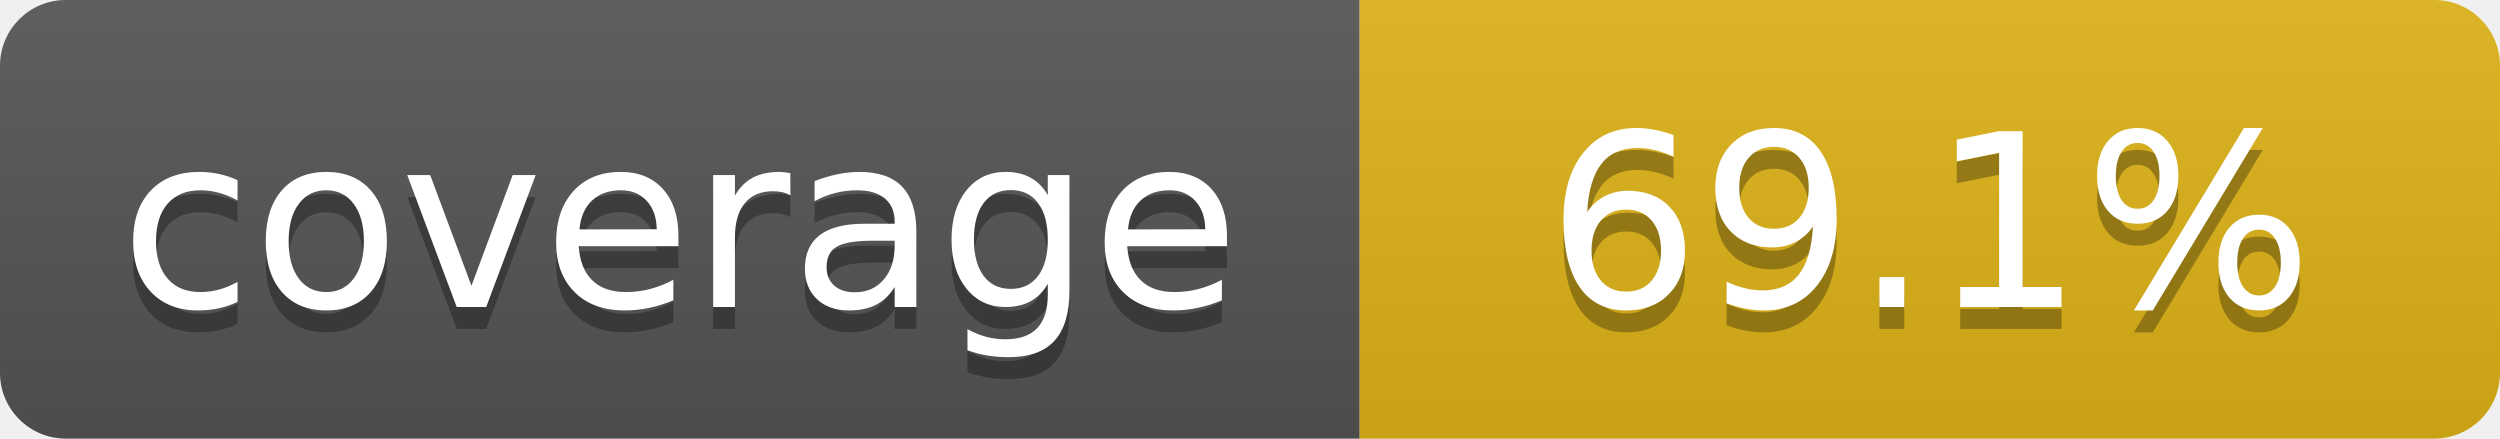
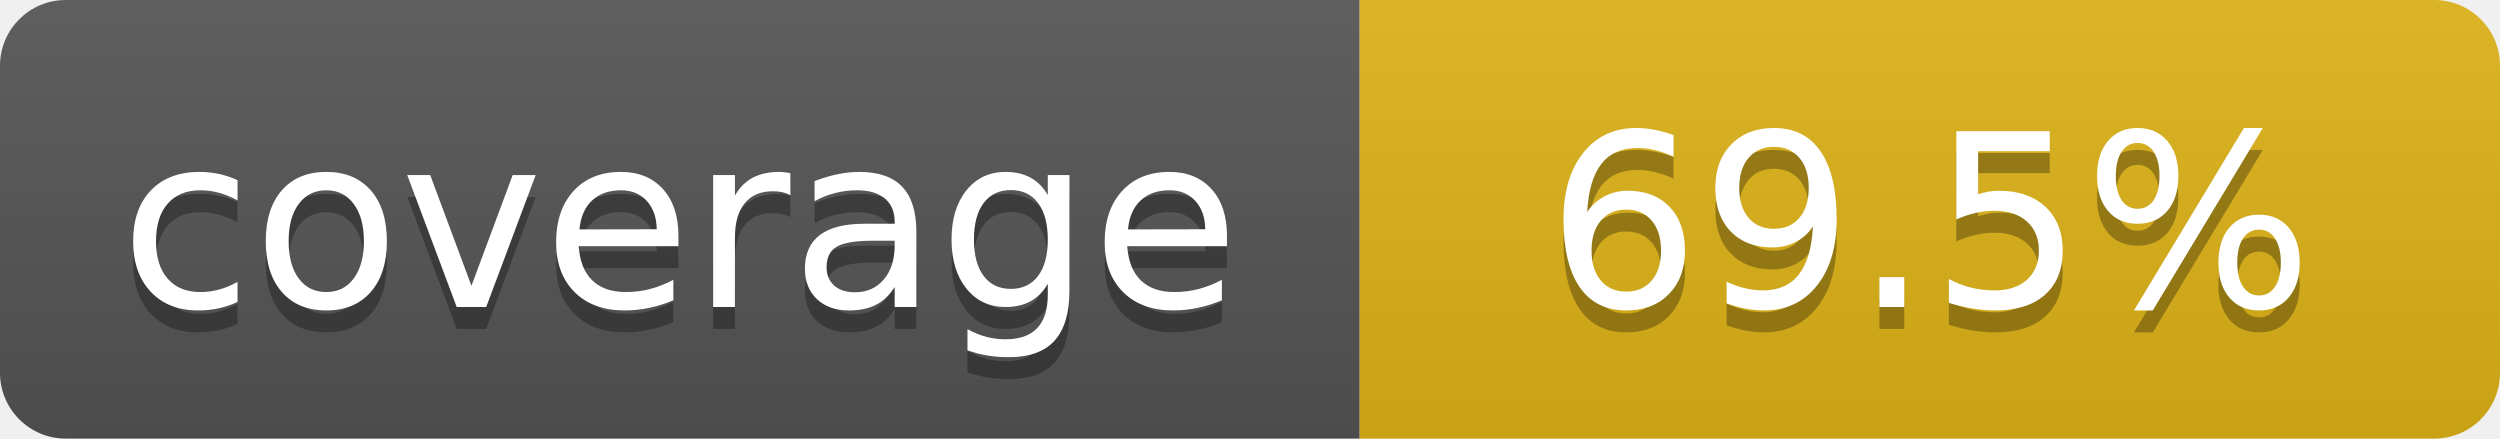
- <svg xmlns="http://www.w3.org/2000/svg" width="114" height="20" role="img" aria-label="coverage: 69.1%">
+ <svg xmlns="http://www.w3.org/2000/svg" width="114" height="20" role="img" aria-label="coverage: 69.5%">
  <linearGradient id="s" x2="0" y2="100%">
    <stop offset="0" stop-color="#bbb" stop-opacity=".1" />
    <stop offset="1" stop-opacity=".1" />
  </linearGradient>
  <clipPath id="r">
    <rect width="114" height="20" rx="3" fill="#fff" />
  </clipPath>
  <g clip-path="url(#r)">
    <rect width="62" height="20" fill="#555" />
    <rect x="62" width="52" height="20" fill="#dfb317" />
    <rect width="114" height="20" fill="url(#s)" />
  </g>
  <g fill="#fff" text-anchor="middle" font-family="Verdana,Geneva,DejaVu Sans,sans-serif" text-rendering="geometricPrecision" font-size="110">
    <text aria-hidden="true" x="310" y="150" fill="#010101" fill-opacity=".3" transform="scale(.1)" textLength="520">coverage</text>
    <text x="310" y="140" transform="scale(.1)" fill="#fff" textLength="520">coverage</text>
-     <text aria-hidden="true" x="880" y="150" fill="#010101" fill-opacity=".3" transform="scale(.1)" textLength="420">69.1%</text>
-     <text x="880" y="140" transform="scale(.1)" fill="#fff" textLength="420">69.1%</text>
+     <text aria-hidden="true" x="880" y="150" fill="#010101" fill-opacity=".3" transform="scale(.1)" textLength="420">69.5%</text>
+     <text x="880" y="140" transform="scale(.1)" fill="#fff" textLength="420">69.5%</text>
  </g>
</svg>
